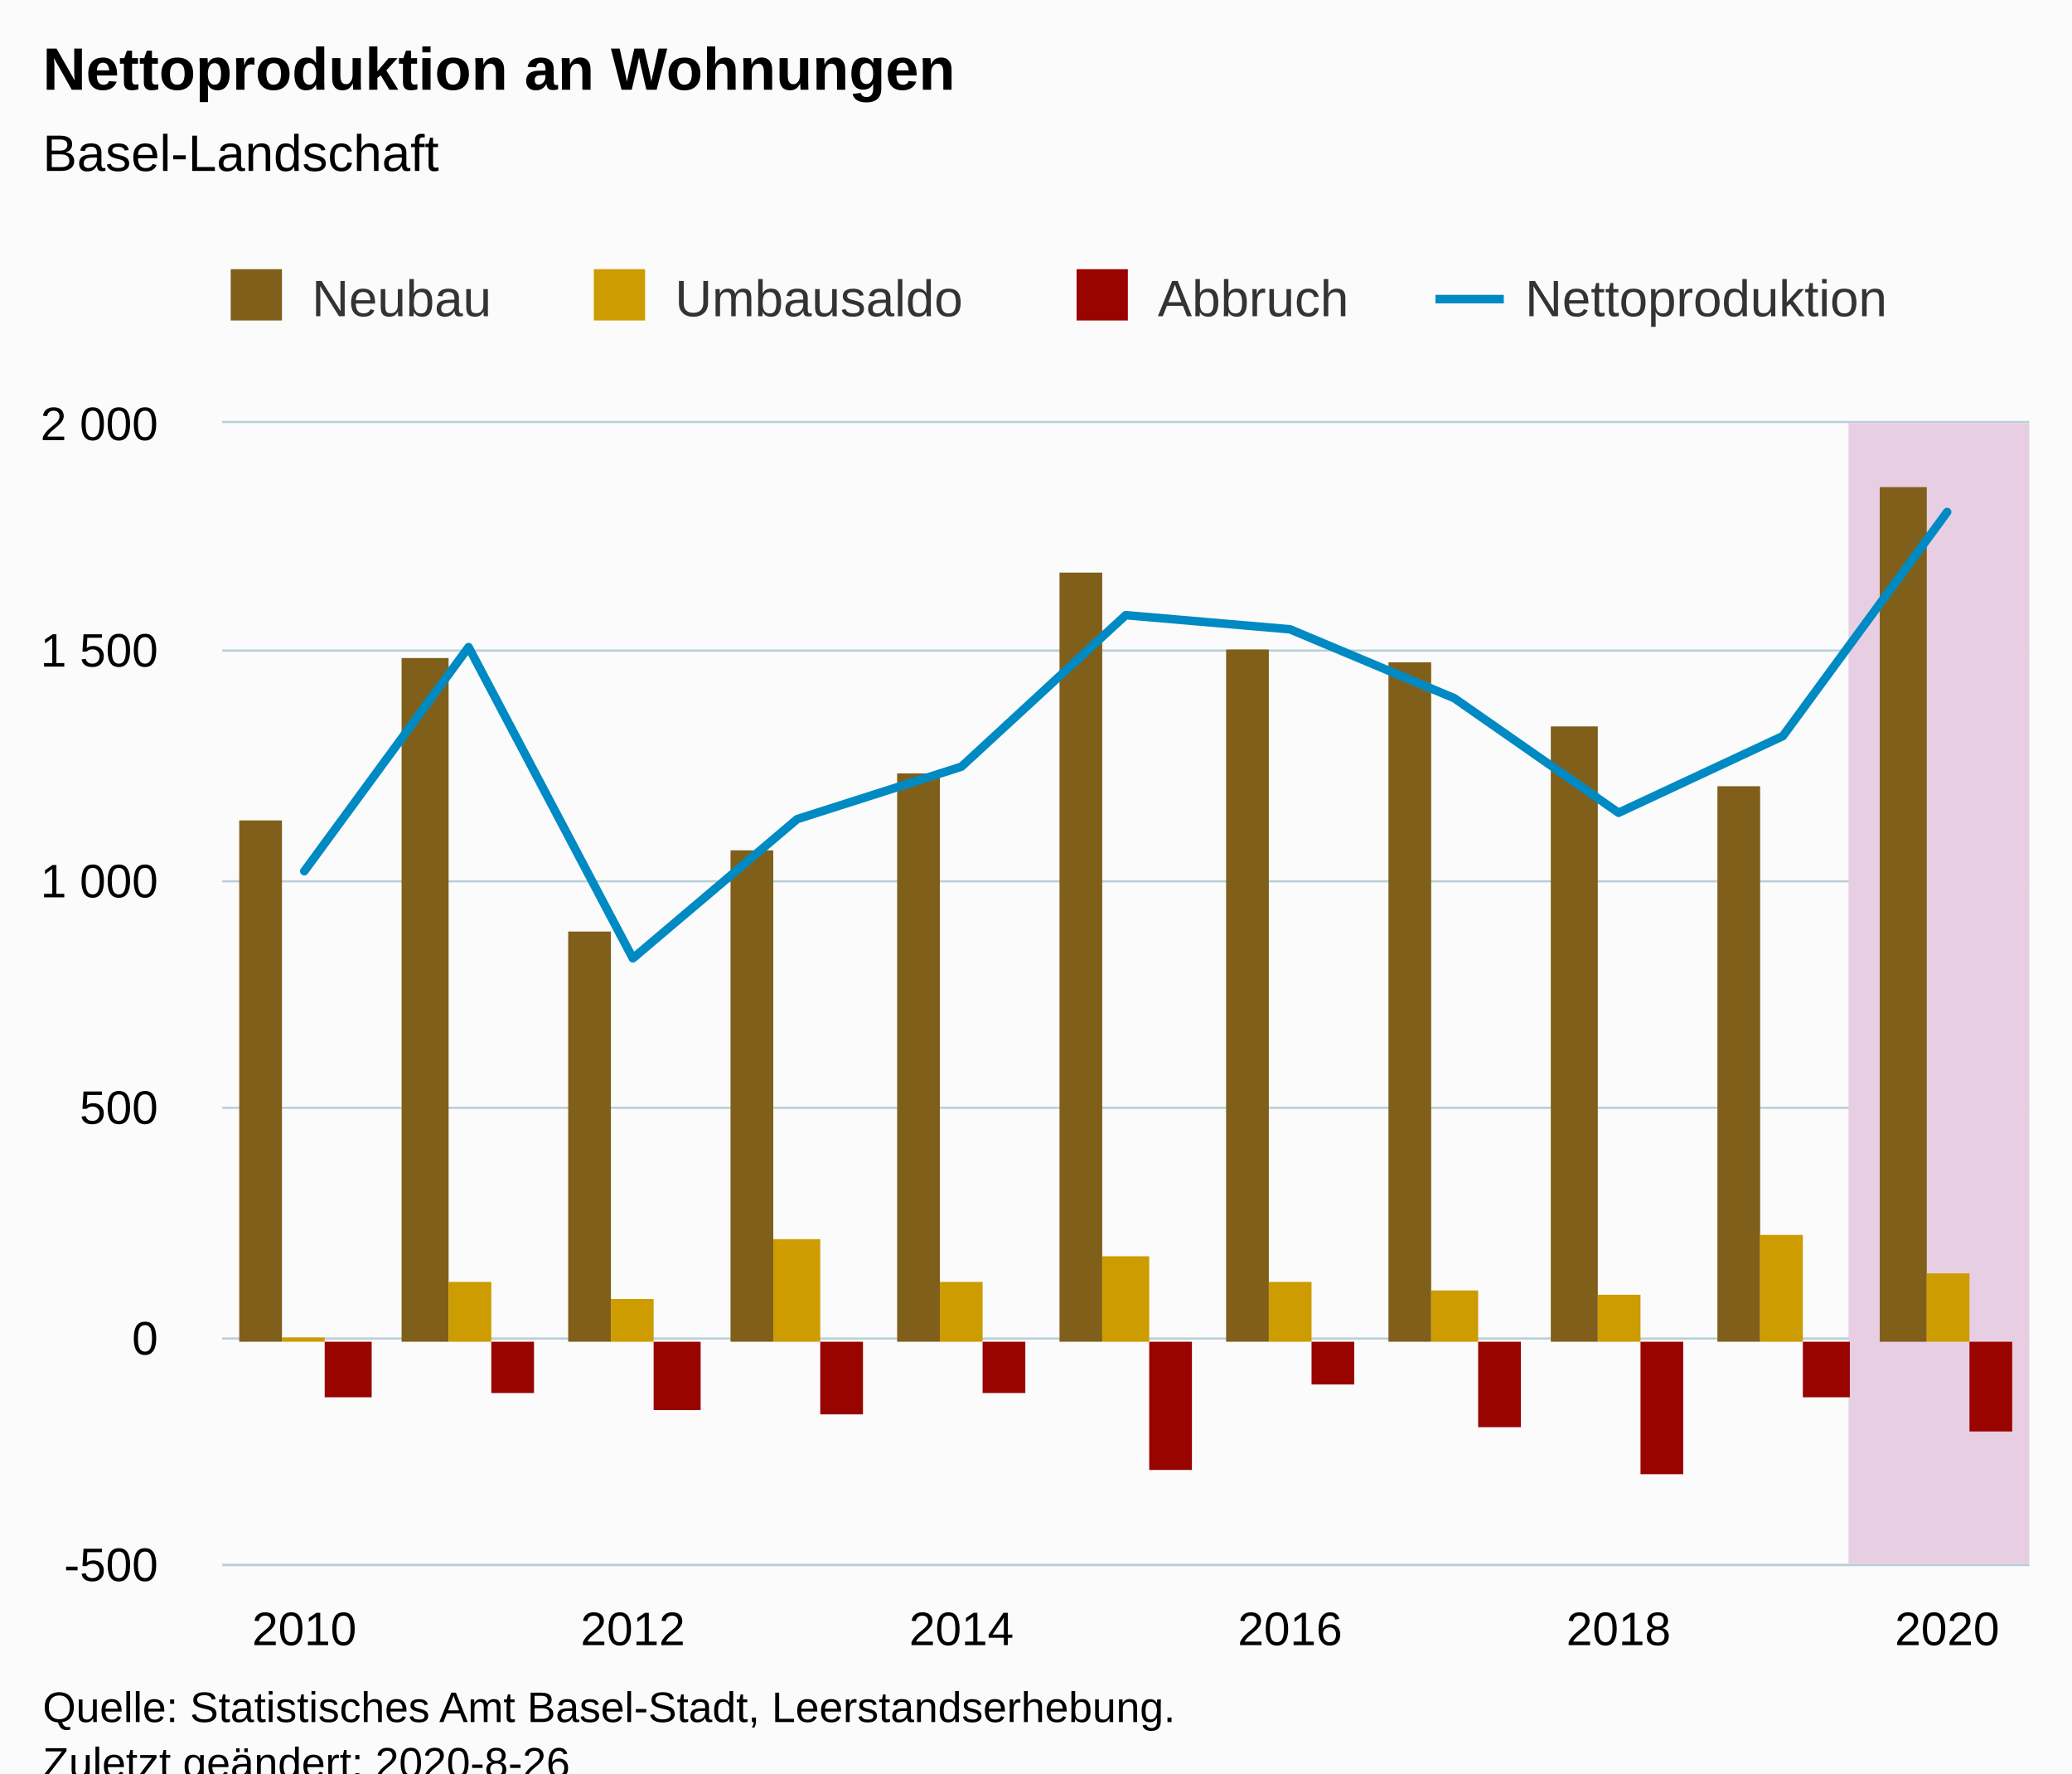
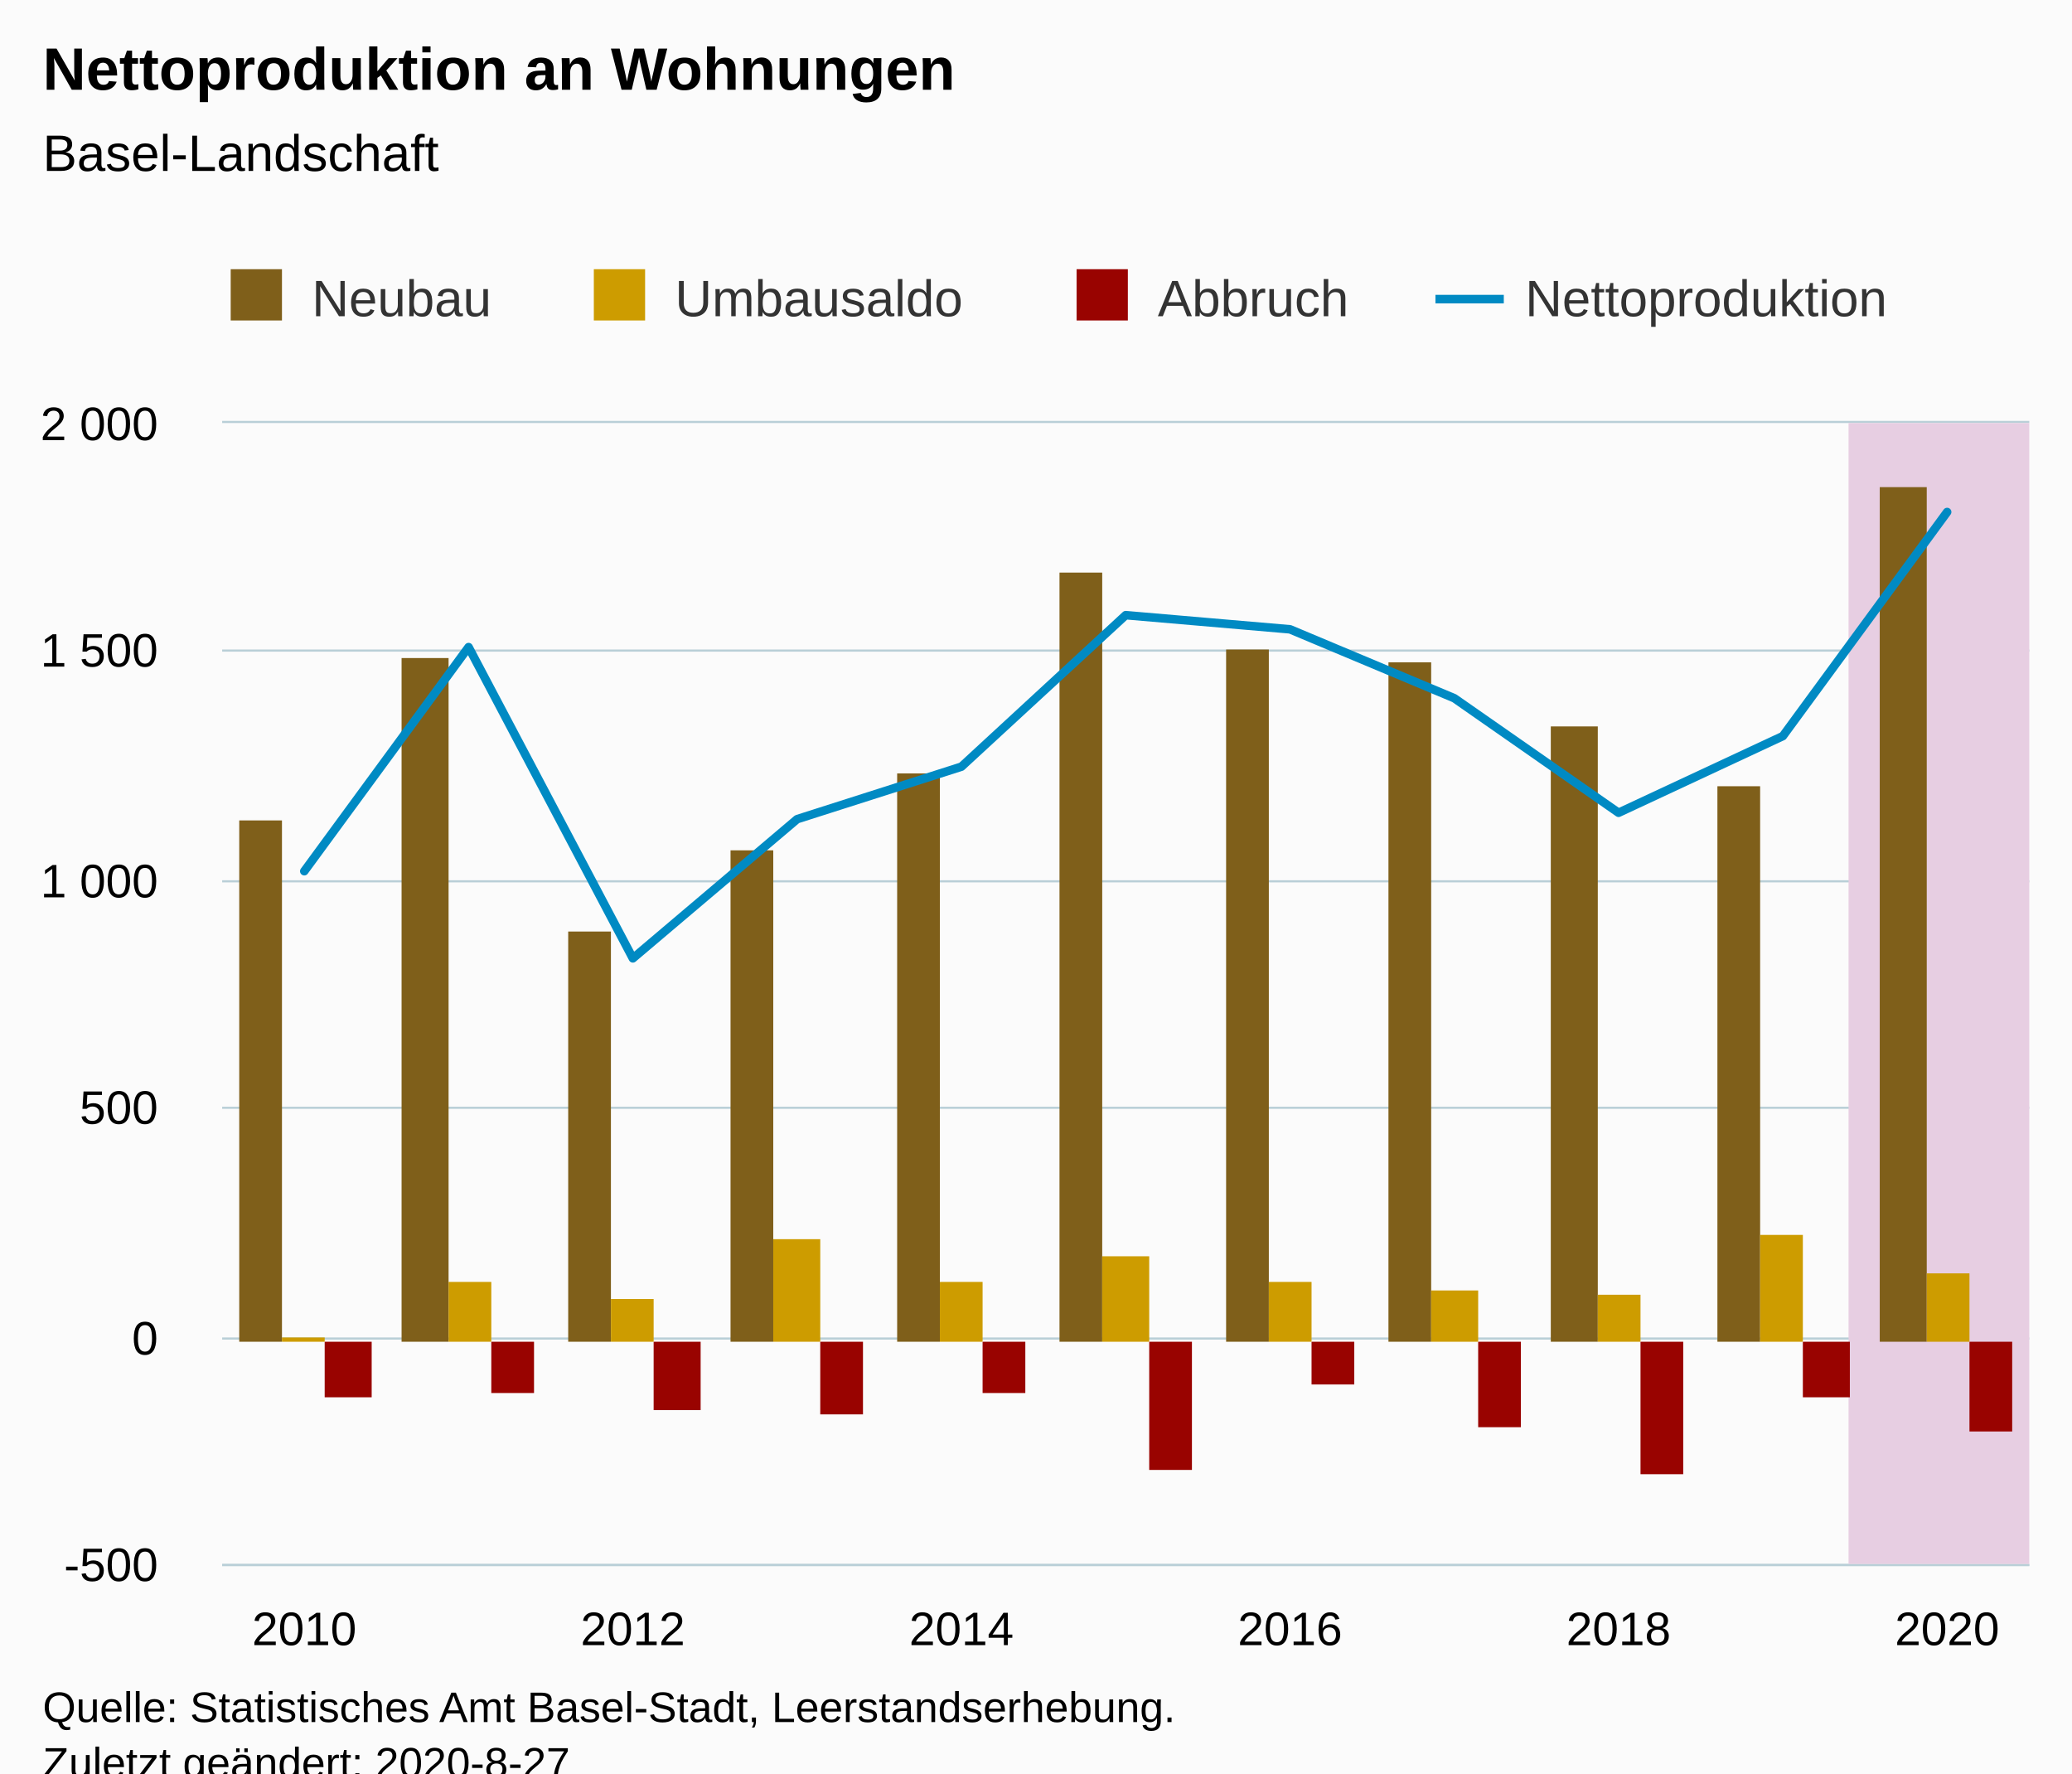
<svg xmlns="http://www.w3.org/2000/svg" version="1.1" class="highcharts-root" style="font-family:Arial;font-size:12px;" viewBox="0 0 485 415">
  <defs>
-     <clipPath id="highcharts-69vcpjm-6">
+     <clipPath id="highcharts-ayigdi0-6">
      <rect x="0" y="0" width="423" height="267" fill="none" />
    </clipPath>
-     <clipPath id="highcharts-69vcpjm-7">
+     <clipPath id="highcharts-ayigdi0-7">
      <rect x="0" y="0" width="423" height="267" fill="none" />
    </clipPath>
  </defs>
  <rect fill="#fbfbfb" class="highcharts-background" x="0" y="0" width="485" height="428" rx="0" ry="0" />
  <rect fill="none" class="highcharts-plot-background" x="52" y="99" width="423" height="267" />
  <g class="highcharts-pane-group" data-z-index="0" />
  <g class="highcharts-grid highcharts-xaxis-grid " data-z-index="1">
    <path fill="none" data-z-index="1" class="highcharts-grid-line" d="M 70.5 99 L 70.5 366" opacity="1" />
    <path fill="none" data-z-index="1" class="highcharts-grid-line" d="M 147.5 99 L 147.5 366" opacity="1" />
    <path fill="none" data-z-index="1" class="highcharts-grid-line" d="M 224.5 99 L 224.5 366" opacity="1" />
    <path fill="none" data-z-index="1" class="highcharts-grid-line" d="M 301.5 99 L 301.5 366" opacity="1" />
    <path fill="none" data-z-index="1" class="highcharts-grid-line" d="M 378.5 99 L 378.5 366" opacity="1" />
    <path fill="none" data-z-index="1" class="highcharts-grid-line" d="M 455.5 99 L 455.5 366" opacity="1" />
  </g>
  <g class="highcharts-grid highcharts-yaxis-grid " data-z-index="1">
    <path fill="none" stroke="#B9CFD7" stroke-width="0.5" data-z-index="1" class="highcharts-grid-line" d="M 52 366.25 L 475 366.25" opacity="1" />
    <path fill="none" stroke="#B9CFD7" stroke-width="0.5" data-z-index="1" class="highcharts-grid-line" d="M 52 313.25 L 475 313.25" opacity="1" />
    <path fill="none" stroke="#B9CFD7" stroke-width="0.5" data-z-index="1" class="highcharts-grid-line" d="M 52 259.25 L 475 259.25" opacity="1" />
    <path fill="none" stroke="#B9CFD7" stroke-width="0.5" data-z-index="1" class="highcharts-grid-line" d="M 52 206.25 L 475 206.25" opacity="1" />
    <path fill="none" stroke="#B9CFD7" stroke-width="0.5" data-z-index="1" class="highcharts-grid-line" d="M 52 152.25 L 475 152.25" opacity="1" />
    <path fill="none" stroke="#B9CFD7" stroke-width="0.5" data-z-index="1" class="highcharts-grid-line" d="M 52 98.75 L 475 98.75" opacity="1" />
  </g>
  <rect fill="none" class="highcharts-plot-border" data-z-index="1" x="52" y="99" width="423" height="267" />
  <g class="highcharts-axis highcharts-xaxis " data-z-index="2">
    <path fill="none" class="highcharts-axis-line" stroke="#B9CFD7" stroke-width="0.5" data-z-index="7" d="M 52 366.25 L 475 366.25" />
  </g>
  <g class="highcharts-axis highcharts-yaxis " data-z-index="2">
    <path fill="none" class="highcharts-axis-line" data-z-index="7" d="M 52 99 L 52 366" />
  </g>
  <g class="highcharts-series-group" data-z-index="3">
-     <g data-z-index="-99" class="highcharts-series highcharts-series-4 highcharts-polygon-series " transform="translate(52,99) scale(1 1)" clip-path="url(#highcharts-69vcpjm-7)">
+     <g data-z-index="-99" class="highcharts-series highcharts-series-4 highcharts-polygon-series " transform="translate(52,99) scale(1 1)" clip-path="url(#highcharts-ayigdi0-7)">
      <path fill="#E7CEE2" d="M 380.7 267 L 380.7 0 L 442.227 0 L 442.227 267 z" class="highcharts-area" data-z-index="0" />
      <path fill="none" d="M 380.7 267 L 380.7 0 L 442.227 0 L 442.227 267 z" class="highcharts-graph" data-z-index="1" stroke-linejoin="round" stroke-linecap="round" />
    </g>
    <g data-z-index="-99" class="highcharts-markers highcharts-series-4 highcharts-polygon-series " transform="translate(52,99) scale(1 1)" clip-path="none" />
-     <g data-z-index="0.1" class="highcharts-series highcharts-series-0 highcharts-column-series " transform="translate(52,99) scale(1 1)" clip-path="url(#highcharts-69vcpjm-7)">
+     <g data-z-index="0.1" class="highcharts-series highcharts-series-0 highcharts-column-series " transform="translate(52,99) scale(1 1)" clip-path="url(#highcharts-ayigdi0-7)">
      <rect x="4" y="93" width="10" height="122" fill="#7F5F1A" class="highcharts-point" />
      <rect x="42" y="55" width="11" height="160" fill="#7F5F1A" class="highcharts-point" />
      <rect x="81" y="119" width="10" height="96" fill="#7F5F1A" class="highcharts-point" />
      <rect x="119" y="100" width="10" height="115" fill="#7F5F1A" class="highcharts-point" />
      <rect x="158" y="82" width="10" height="133" fill="#7F5F1A" class="highcharts-point" />
      <rect x="196" y="35" width="10" height="180" fill="#7F5F1A" class="highcharts-point" />
      <rect x="235" y="53" width="10" height="162" fill="#7F5F1A" class="highcharts-point" />
      <rect x="273" y="56" width="10" height="159" fill="#7F5F1A" class="highcharts-point" />
      <rect x="311" y="71" width="11" height="144" fill="#7F5F1A" class="highcharts-point" />
      <rect x="350" y="85" width="10" height="130" fill="#7F5F1A" class="highcharts-point" />
      <rect x="388" y="15" width="11" height="200" fill="#7F5F1A" class="highcharts-point" />
    </g>
    <g data-z-index="0.1" class="highcharts-markers highcharts-series-0 highcharts-column-series " transform="translate(52,99) scale(1 1)" clip-path="none" />
-     <g data-z-index="0.1" class="highcharts-series highcharts-series-1 highcharts-column-series " transform="translate(52,99) scale(1 1)" clip-path="url(#highcharts-69vcpjm-7)">
+     <g data-z-index="0.1" class="highcharts-series highcharts-series-1 highcharts-column-series " transform="translate(52,99) scale(1 1)" clip-path="url(#highcharts-ayigdi0-7)">
      <rect x="14" y="214" width="10" height="1" fill="#CD9C00" class="highcharts-point" />
      <rect x="53" y="201" width="10" height="14" fill="#CD9C00" class="highcharts-point" />
      <rect x="91" y="205" width="10" height="10" fill="#CD9C00" class="highcharts-point" />
      <rect x="129" y="191" width="11" height="24" fill="#CD9C00" class="highcharts-point" />
      <rect x="168" y="201" width="10" height="14" fill="#CD9C00" class="highcharts-point" />
      <rect x="206" y="195" width="11" height="20" fill="#CD9C00" class="highcharts-point" />
      <rect x="245" y="201" width="10" height="14" fill="#CD9C00" class="highcharts-point" />
      <rect x="283" y="203" width="11" height="12" fill="#CD9C00" class="highcharts-point" />
      <rect x="322" y="204" width="10" height="11" fill="#CD9C00" class="highcharts-point" />
      <rect x="360" y="190" width="10" height="25" fill="#CD9C00" class="highcharts-point" />
      <rect x="399" y="199" width="10" height="16" fill="#CD9C00" class="highcharts-point" />
    </g>
    <g data-z-index="0.1" class="highcharts-markers highcharts-series-1 highcharts-column-series " transform="translate(52,99) scale(1 1)" clip-path="none" />
-     <g data-z-index="0.1" class="highcharts-series highcharts-series-2 highcharts-column-series " transform="translate(52,99) scale(1 1)" clip-path="url(#highcharts-69vcpjm-7)">
+     <g data-z-index="0.1" class="highcharts-series highcharts-series-2 highcharts-column-series " transform="translate(52,99) scale(1 1)" clip-path="url(#highcharts-ayigdi0-7)">
      <rect x="24" y="215" width="11" height="13" fill="#990300" class="highcharts-point highcharts-negative" />
      <rect x="63" y="215" width="10" height="12" fill="#990300" class="highcharts-point highcharts-negative" />
      <rect x="101" y="215" width="11" height="16" fill="#990300" class="highcharts-point highcharts-negative" />
      <rect x="140" y="215" width="10" height="17" fill="#990300" class="highcharts-point highcharts-negative" />
      <rect x="178" y="215" width="10" height="12" fill="#990300" class="highcharts-point highcharts-negative" />
      <rect x="217" y="215" width="10" height="30" fill="#990300" class="highcharts-point highcharts-negative" />
      <rect x="255" y="215" width="10" height="10" fill="#990300" class="highcharts-point highcharts-negative" />
      <rect x="294" y="215" width="10" height="20" fill="#990300" class="highcharts-point highcharts-negative" />
      <rect x="332" y="215" width="10" height="31" fill="#990300" class="highcharts-point highcharts-negative" />
      <rect x="370" y="215" width="11" height="13" fill="#990300" class="highcharts-point highcharts-negative" />
      <rect x="409" y="215" width="10" height="21" fill="#990300" class="highcharts-point highcharts-negative" />
    </g>
    <g data-z-index="0.1" class="highcharts-markers highcharts-series-2 highcharts-column-series " transform="translate(52,99) scale(1 1)" clip-path="none" />
-     <g data-z-index="0.1" class="highcharts-series highcharts-series-3 highcharts-line-series " transform="translate(52,99) scale(1 1)" clip-path="url(#highcharts-69vcpjm-7)">
+     <g data-z-index="0.1" class="highcharts-series highcharts-series-3 highcharts-line-series " transform="translate(52,99) scale(1 1)" clip-path="url(#highcharts-ayigdi0-7)">
      <path fill="none" d="M 19.227 104.878 L 57.682 52.439 L 96.136 125.276 L 134.591 92.702 L 173.045 80.42 L 211.5 44.963 L 249.955 48.274 L 288.409 64.4 L 326.864 91.207 L 365.318 73.265 L 403.773 20.826" class="highcharts-graph" data-z-index="1" stroke="#008AC3" stroke-width="2" stroke-linejoin="round" stroke-linecap="round" />
    </g>
    <g data-z-index="0.1" class="highcharts-markers highcharts-series-3 highcharts-line-series " transform="translate(52,99) scale(1 1)" clip-path="none" />
  </g>
  <text x="10" text-anchor="start" class="highcharts-title" data-z-index="4" style="color:#000000;font-size:14px;font-weight:bold;fill:#000000;" y="21">
    <tspan>Nettoproduktion an Wohnungen</tspan>
  </text>
  <text x="10" text-anchor="start" class="highcharts-subtitle" data-z-index="4" style="color:#000000;font-size:12px;font-weight:normal;fill:#000000;" y="40">
    <tspan>Basel-Landschaft</tspan>
  </text>
  <g class="highcharts-legend" data-z-index="7" transform="translate(44,56)">
    <rect fill="none" class="highcharts-legend-box" rx="0" ry="0" x="0" y="0" width="408" height="31" visibility="visible" />
    <g data-z-index="1">
      <g>
        <g class="highcharts-legend-item highcharts-column-series highcharts-color-undefined highcharts-series-0" data-z-index="1" transform="translate(8,3)">
          <text x="21" style="color:#333333;font-size:12px;font-weight:normal;cursor:pointer;fill:#333333;" text-anchor="start" data-z-index="2" y="15">
            <tspan>Neubau</tspan>
          </text>
          <rect x="2" y="4" width="12" height="12" fill="#7F5F1A" class="highcharts-point" data-z-index="3" />
        </g>
        <g class="highcharts-legend-item highcharts-column-series highcharts-color-undefined highcharts-series-1" data-z-index="1" transform="translate(93,3)">
          <text x="21" y="15" style="color:#333333;font-size:12px;font-weight:normal;cursor:pointer;fill:#333333;" text-anchor="start" data-z-index="2">
            <tspan>Umbausaldo</tspan>
          </text>
          <rect x="2" y="4" width="12" height="12" fill="#CD9C00" class="highcharts-point" data-z-index="3" />
        </g>
        <g class="highcharts-legend-item highcharts-column-series highcharts-color-undefined highcharts-series-2" data-z-index="1" transform="translate(206,3)">
          <text x="21" y="15" style="color:#333333;font-size:12px;font-weight:normal;cursor:pointer;fill:#333333;" text-anchor="start" data-z-index="2">
            <tspan>Abbruch</tspan>
          </text>
          <rect x="2" y="4" width="12" height="12" fill="#990300" class="highcharts-point" data-z-index="3" />
        </g>
        <g class="highcharts-legend-item highcharts-line-series highcharts-color-undefined highcharts-series-3" data-z-index="1" transform="translate(292,3)">
          <path fill="none" d="M 0 11 L 16 11" class="highcharts-graph" stroke="#008AC3" stroke-width="2" />
          <text x="21" y="15" style="color:#333333;font-size:12px;font-weight:normal;cursor:pointer;fill:#333333;" text-anchor="start" data-z-index="2">
            <tspan>Nettoproduktion</tspan>
          </text>
        </g>
      </g>
    </g>
  </g>
  <g class="highcharts-axis-labels highcharts-xaxis-labels " data-z-index="7">
    <text x="71.227" style="color:#000000;cursor:default;font-size:11px;fill:#000000;" text-anchor="middle" transform="translate(0,0)" y="385" opacity="1">2010</text>
    <text x="148.136" style="color:#000000;cursor:default;font-size:11px;fill:#000000;" text-anchor="middle" transform="translate(0,0)" y="385" opacity="1">2012</text>
    <text x="225.045" style="color:#000000;cursor:default;font-size:11px;fill:#000000;" text-anchor="middle" transform="translate(0,0)" y="385" opacity="1">2014</text>
    <text x="301.955" style="color:#000000;cursor:default;font-size:11px;fill:#000000;" text-anchor="middle" transform="translate(0,0)" y="385" opacity="1">2016</text>
    <text x="378.864" style="color:#000000;cursor:default;font-size:11px;fill:#000000;" text-anchor="middle" transform="translate(0,0)" y="385" opacity="1">2018</text>
    <text x="455.773" style="color:#000000;cursor:default;font-size:11px;fill:#000000;" text-anchor="middle" transform="translate(0,0)" y="385" opacity="1">2020</text>
  </g>
  <g class="highcharts-axis-labels highcharts-yaxis-labels " data-z-index="7">
    <text x="37" style="color:#000000;cursor:default;font-size:11px;fill:#000000;" text-anchor="end" transform="translate(0,0)" y="370" opacity="1">-500</text>
    <text x="37" style="color:#000000;cursor:default;font-size:11px;fill:#000000;" text-anchor="end" transform="translate(0,0)" y="317" opacity="1">0</text>
    <text x="37" style="color:#000000;cursor:default;font-size:11px;fill:#000000;" text-anchor="end" transform="translate(0,0)" y="263" opacity="1">500</text>
    <text x="37" style="color:#000000;cursor:default;font-size:11px;fill:#000000;" text-anchor="end" transform="translate(0,0)" y="210" opacity="1">
      <tspan>1 000</tspan>
    </text>
    <text x="37" style="color:#000000;cursor:default;font-size:11px;fill:#000000;" text-anchor="end" transform="translate(0,0)" y="156" opacity="1">
      <tspan>1 500</tspan>
    </text>
    <text x="37" style="color:#000000;cursor:default;font-size:11px;fill:#000000;" text-anchor="end" transform="translate(0,0)" y="103" opacity="1">
      <tspan>2 000</tspan>
    </text>
  </g>
  <text x="10" class="highcharts-credits" text-anchor="start" data-z-index="8" style="cursor:default;color:#000000;font-size:10px;fill:#000000;" y="403">
    <tspan>Quelle: Statistisches Amt Basel-Stadt, Leerstandserhebung.</tspan>
-     <tspan x="10" dy="13">Zuletzt geändert: 2020-8-26</tspan>
+     <tspan x="10" dy="13">Zuletzt geändert: 2020-8-27</tspan>
  </text>
</svg>
